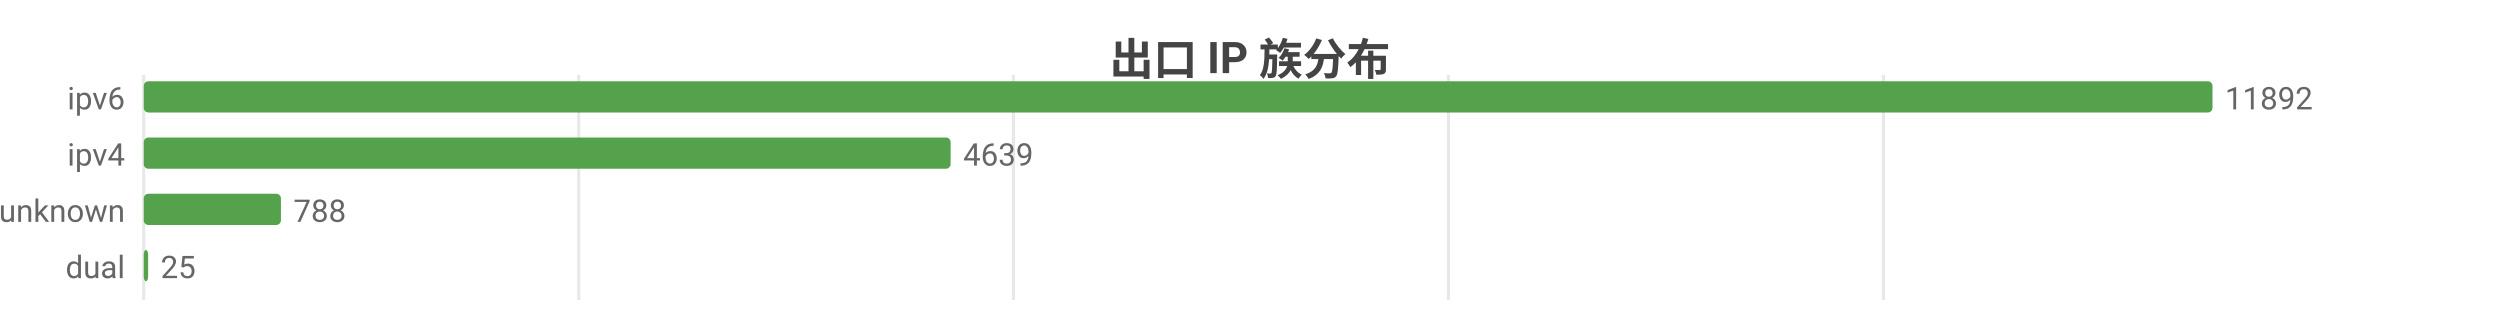
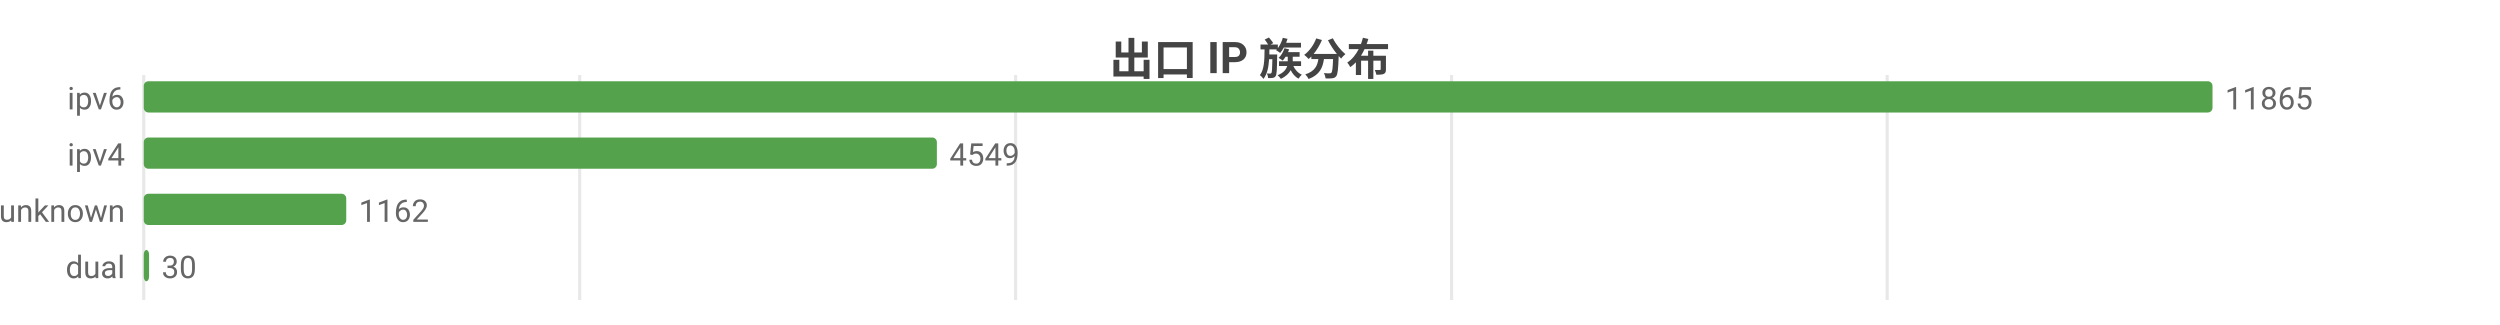
<svg xmlns="http://www.w3.org/2000/svg" width="800" height="104" viewBox="0 0 800 104">
  <rect width="800" height="104" fill="#ffffff" />
  <style>text{font-family:system-ui,-apple-system,'Segoe UI',Roboto,'PingFang SC','Microsoft YaHei','Noto Sans CJK SC',sans-serif}.g{stroke:#e8e8e8;stroke-width:1}.a{stroke:#999;stroke-width:1}.t{font-size:10px;fill:#666}.m{font-size:10px;text-anchor:middle;fill:#666}.e{font-size:10px;text-anchor:end;fill:#666}.l{font-size:11px;fill:#333}.tt{font-size:14px;font-weight:600;text-anchor:middle;fill:#444}.em{font-size:13px;text-anchor:middle;fill:#999}</style>
  <text class="tt" x="400.0" y="24">出口 IP 族分布</text>
  <line class="g" x1="46" y1="24" x2="46" y2="96" />
-   <line class="g" x1="185.2" y1="24" x2="185.2" y2="96" />
-   <line class="g" x1="324.3" y1="24" x2="324.3" y2="96" />
-   <line class="g" x1="463.5" y1="24" x2="463.5" y2="96" />
-   <line class="g" x1="602.7" y1="24" x2="602.7" y2="96" />
+   <line class="g" x1="185.5" y1="24" x2="185.5" y2="96" />
+   <line class="g" x1="325.0" y1="24" x2="325.0" y2="96" />
+   <line class="g" x1="464.5" y1="24" x2="464.5" y2="96" />
+   <line class="g" x1="603.9" y1="24" x2="603.9" y2="96" />
  <text class="e" x="40" y="35">ipv6</text>
  <rect x="46" y="26" width="662" height="10" fill="#54a24b" rx="1.5" />
-   <text class="t" x="712" y="35">11892</text>
+   <text class="t" x="712" y="35">11865</text>
  <text class="e" x="40" y="53">ipv4</text>
-   <rect x="46" y="44" width="258.2" height="10" fill="#54a24b" rx="1.5" />
-   <text class="t" x="308.2" y="53">4639</text>
+   <rect x="46" y="44" width="253.8" height="10" fill="#54a24b" rx="1.5" />
+   <text class="t" x="303.8" y="53">4549</text>
  <text class="e" x="40" y="71">unknown</text>
-   <rect x="46" y="62" width="43.9" height="10" fill="#54a24b" rx="1.5" />
-   <text class="t" x="93.9" y="71">788</text>
+   <rect x="46" y="62" width="64.8" height="10" fill="#54a24b" rx="1.5" />
+   <text class="t" x="114.8" y="71">1162</text>
  <text class="e" x="40" y="89">dual</text>
-   <rect x="46" y="80" width="1.4" height="10" fill="#54a24b" rx="1.5" />
-   <text class="t" x="51.4" y="89">25</text>
+   <rect x="46" y="80" width="1.7" height="10" fill="#54a24b" rx="1.5" />
+   <text class="t" x="51.7" y="89">30</text>
</svg>
